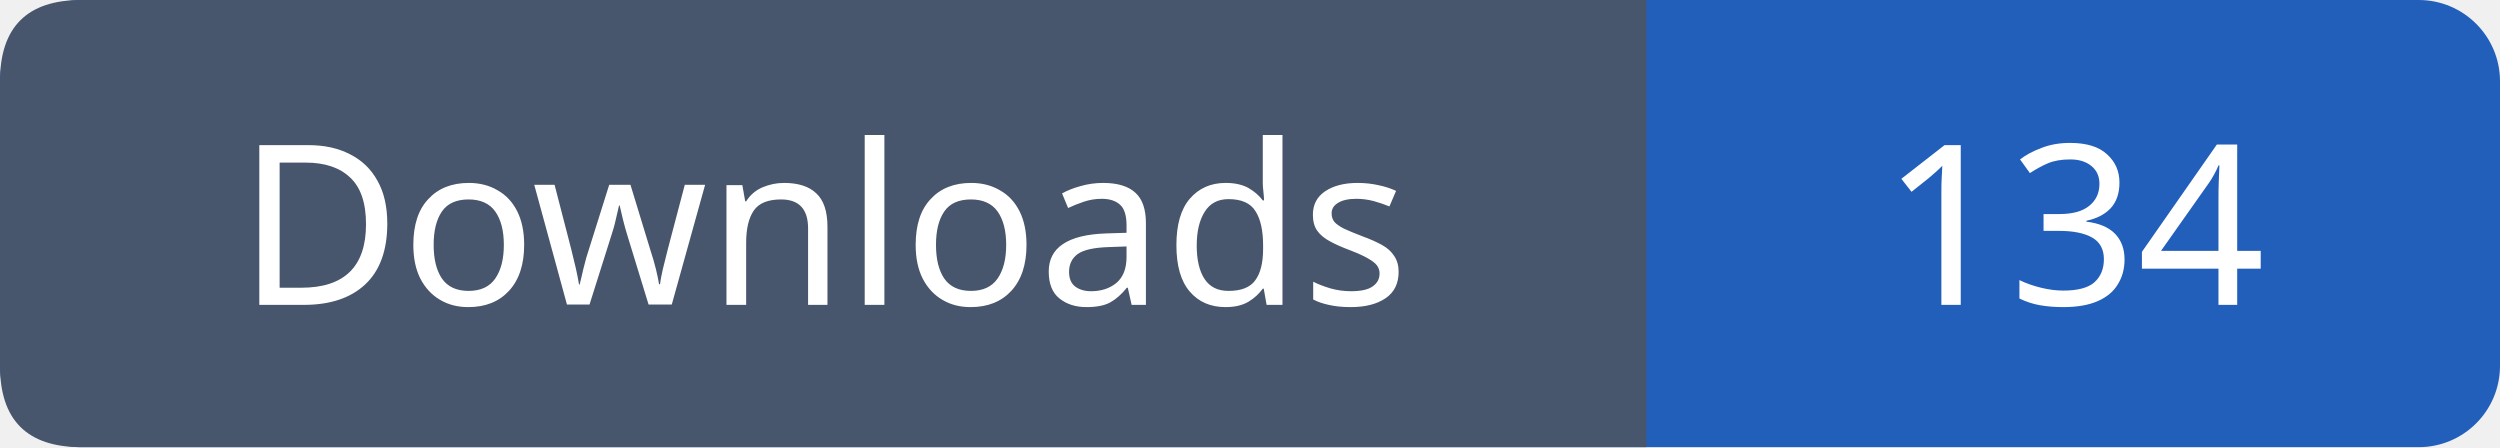
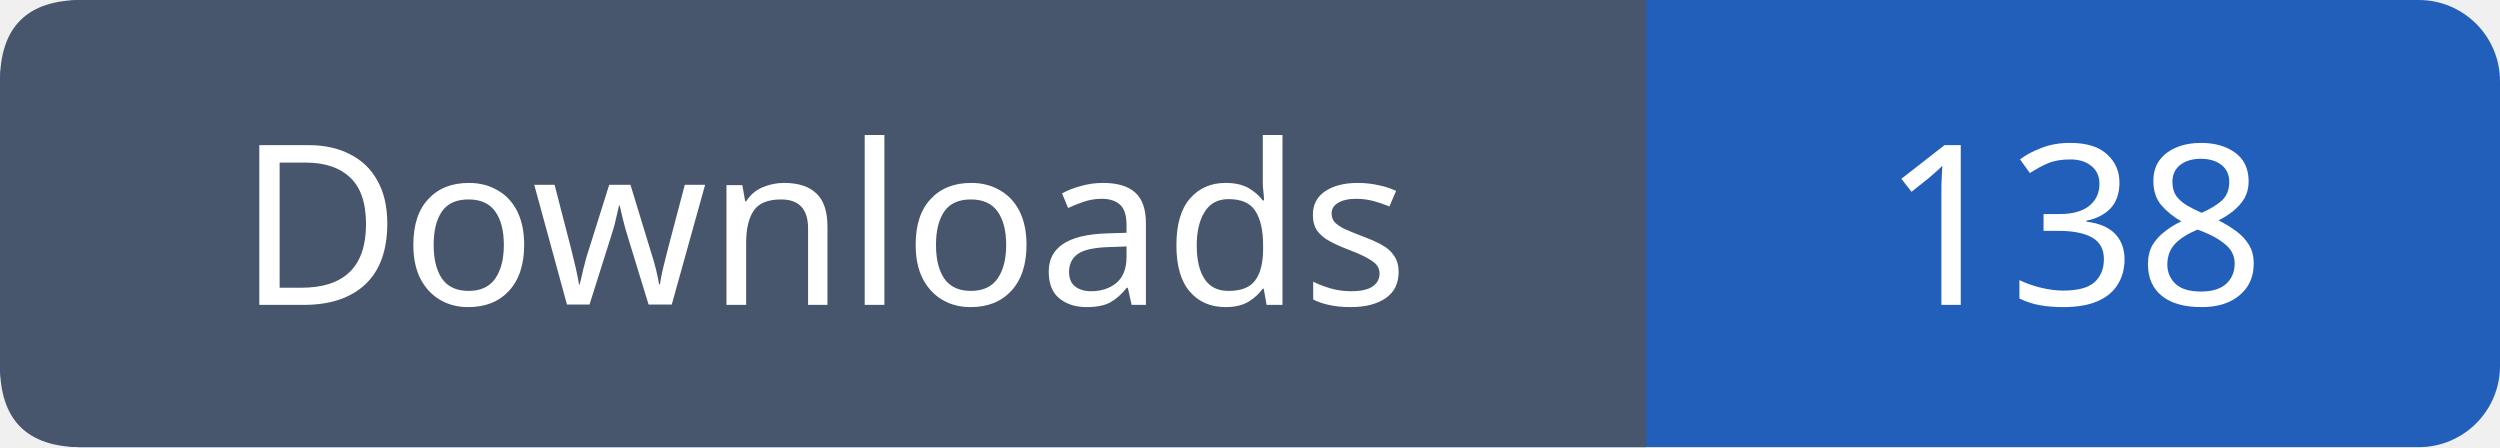
- <svg xmlns="http://www.w3.org/2000/svg" width="123" height="22" viewBox="0 0 123 22" role="img" aria-label="Downloads: 134">
+ <svg xmlns="http://www.w3.org/2000/svg" width="123" height="22" viewBox="0 0 123 22" role="img" aria-label="Downloads: 138">
  <rect width="123" height="22" rx="4" fill="#215fbb" />
  <path fill="#47566c" d="M4 0h77v22H4q-4 0-4-4V4q0-4 4-4" />
  <g font-family="Verdana,sans-serif" font-size="11" fill="white" text-anchor="middle">
    <text x="40.5" y="15">Downloads</text>
-     <text x="102.0" y="15">134</text>
+     <text x="102.0" y="15">138</text>
  </g>
</svg>
